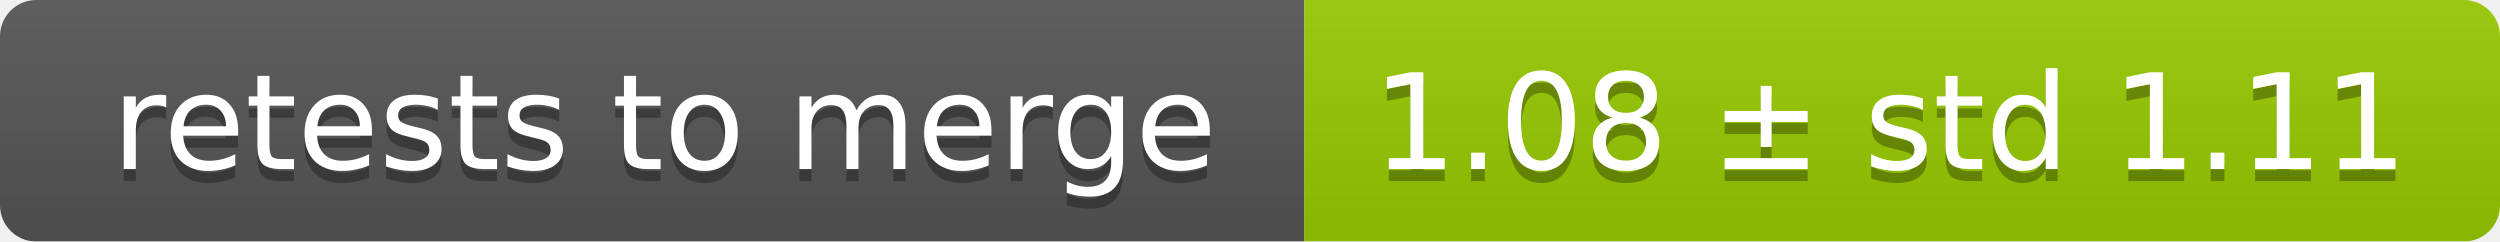
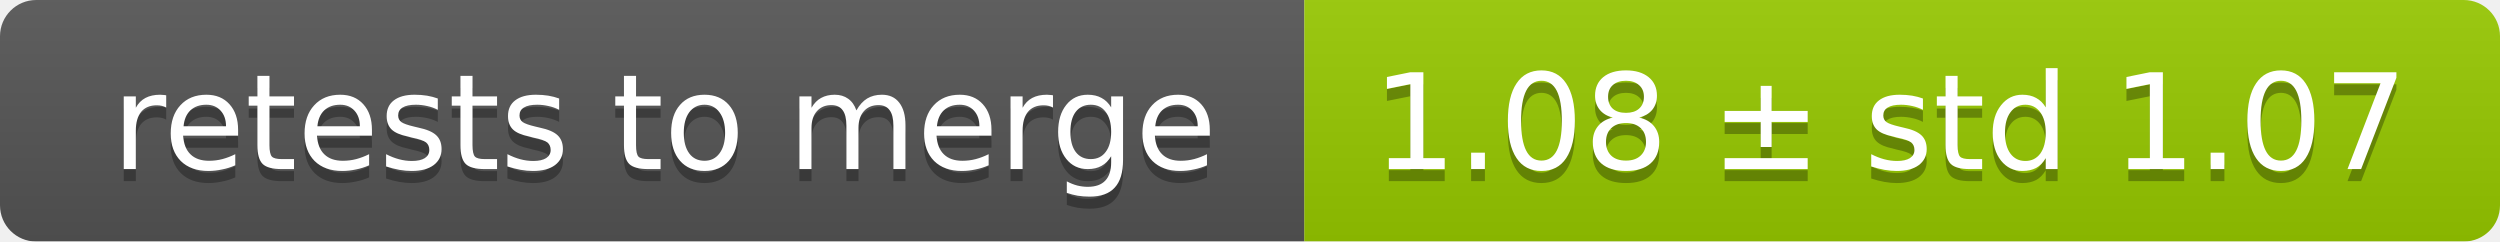
<svg xmlns="http://www.w3.org/2000/svg" width="207" height="20">
  <linearGradient id="smooth" x2="0" y2="100%">
    <stop offset="0" stop-color="#bbb" stop-opacity=".1" />
    <stop offset="1" stop-opacity=".1" />
  </linearGradient>
  <mask id="round">
    <rect width="207" height="20" rx="3" fill="#fff" />
  </mask>
  <g mask="url(#round)">
    <rect width="108" height="20" fill="#555" />
    <rect x="108" width="99" height="20" fill="#97ca00" />
    <rect width="207" height="20" fill="url(#smooth)" />
  </g>
  <g fill="#fff" text-anchor="middle" font-family="DejaVu Sans,Verdana,Geneva,sans-serif" font-size="11">
    <text x="55" y="15" fill="#010101" fill-opacity=".3">retests to merge</text>
    <text x="55" y="14">retests to merge</text>
-     <text x="156.5" y="15" fill="#010101" fill-opacity=".3">1.08 ± std 1.11</text>
-     <text x="156.5" y="14">1.08 ± std 1.11</text>
+     <text x="156.5" y="15" fill="#010101" fill-opacity=".3">1.08 ± std 1.07</text>
+     <text x="156.5" y="14">1.08 ± std 1.07</text>
  </g>
</svg>
